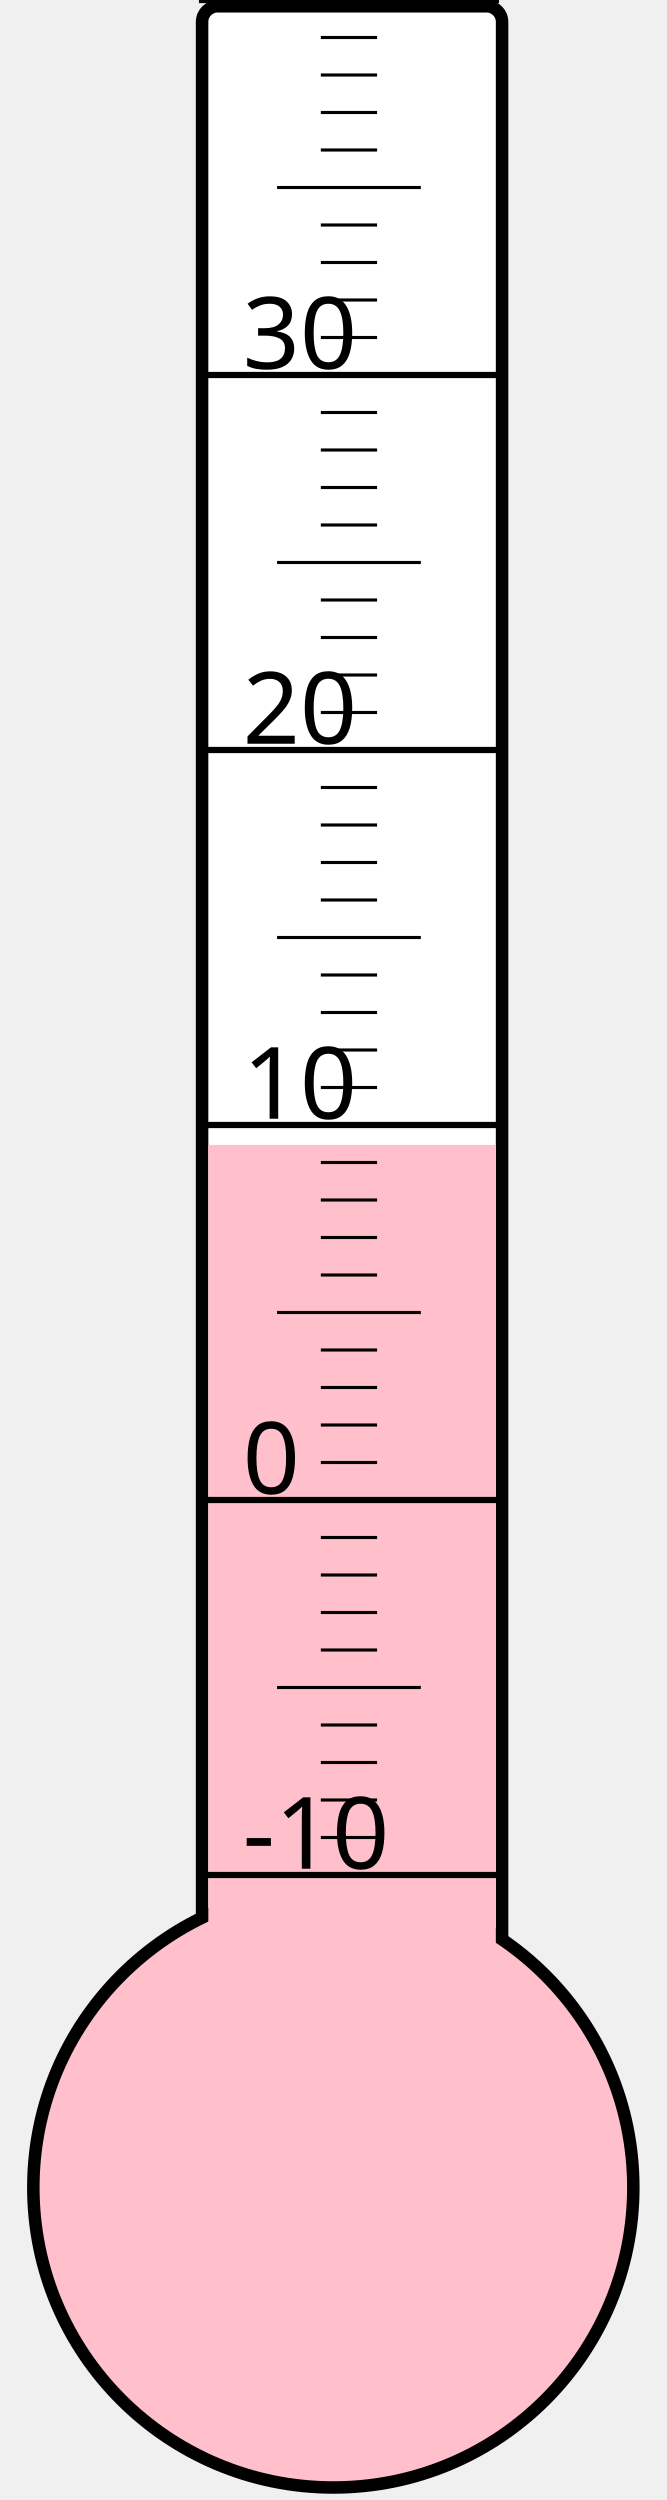
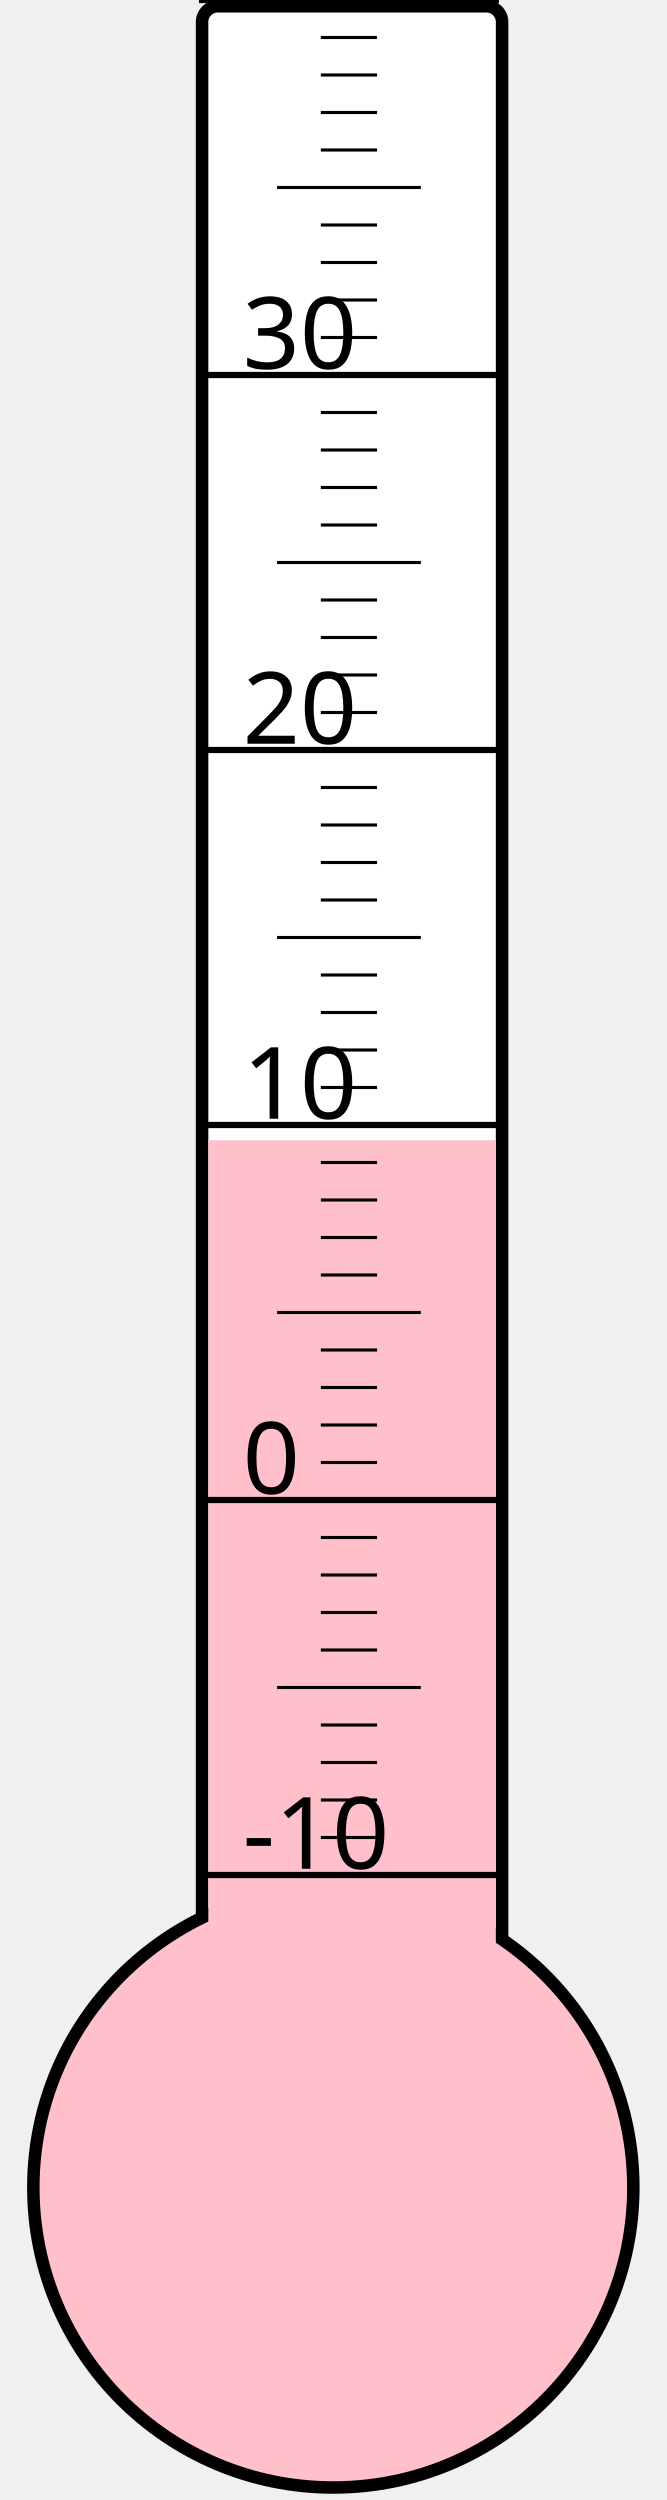
<svg xmlns="http://www.w3.org/2000/svg" width="40px" height="150px" viewBox="0 0 200 800">
  <rect width="200" height="800" x="0" y="0" style="fill: #ffffeb; fill-opacity: 0;" />
  <rect width="96" height="680" x="58" y="2" rx="5" ry="5" style="fill: white; fill-opacity: 1; stroke: black; stroke-width: 4;" />
  <circle cx="100" cy="700" r="96" style="fill: pink; stroke: black; stroke-width: 4;" />
-   <rect width="92" height="333.625" x="60" y="366.375" style="fill: pink; fill-opacity: 1; stroke-width: 0;" />
+   <rect width="92" height="335.125" x="60" y="364.875" style="fill: pink; fill-opacity: 1; stroke-width: 0;" />
  <text x="71" y="598" style="font-family: sans-serif; font-size: 24pt;">-10</text>
  <text x="71" y="478" style="font-family: sans-serif; font-size: 24pt;">0</text>
  <text x="71" y="358" style="font-family: sans-serif; font-size: 24pt;">10</text>
  <text x="71" y="238" style="font-family: sans-serif; font-size: 24pt;">20</text>
  <text x="71" y="118" style="font-family: sans-serif; font-size: 24pt;">30</text>
  <g style="stroke: black;">
    <line x1="57" y1="600" x2="153" y2="600" style="stroke-width: 2;" />
    <line x1="96" y1="588" x2="114" y2="588" style="stroke-width: 1;" />
    <line x1="96" y1="576" x2="114" y2="576" style="stroke-width: 1;" />
    <line x1="96" y1="564" x2="114" y2="564" style="stroke-width: 1;" />
    <line x1="96" y1="552" x2="114" y2="552" style="stroke-width: 1;" />
    <line x1="82" y1="540" x2="128" y2="540" style="stroke-width: 1;" />
    <line x1="96" y1="528" x2="114" y2="528" style="stroke-width: 1;" />
    <line x1="96" y1="516" x2="114" y2="516" style="stroke-width: 1;" />
    <line x1="96" y1="504" x2="114" y2="504" style="stroke-width: 1;" />
    <line x1="96" y1="492" x2="114" y2="492" style="stroke-width: 1;" />
    <line x1="57" y1="480" x2="153" y2="480" style="stroke-width: 2;" />
    <line x1="96" y1="468" x2="114" y2="468" style="stroke-width: 1;" />
    <line x1="96" y1="456" x2="114" y2="456" style="stroke-width: 1;" />
    <line x1="96" y1="444" x2="114" y2="444" style="stroke-width: 1;" />
    <line x1="96" y1="432" x2="114" y2="432" style="stroke-width: 1;" />
    <line x1="82" y1="420" x2="128" y2="420" style="stroke-width: 1;" />
    <line x1="96" y1="408" x2="114" y2="408" style="stroke-width: 1;" />
    <line x1="96" y1="396" x2="114" y2="396" style="stroke-width: 1;" />
    <line x1="96" y1="384" x2="114" y2="384" style="stroke-width: 1;" />
    <line x1="96" y1="372" x2="114" y2="372" style="stroke-width: 1;" />
    <line x1="57" y1="360" x2="153" y2="360" style="stroke-width: 2;" />
    <line x1="96" y1="348" x2="114" y2="348" style="stroke-width: 1;" />
    <line x1="96" y1="336" x2="114" y2="336" style="stroke-width: 1;" />
    <line x1="96" y1="324" x2="114" y2="324" style="stroke-width: 1;" />
    <line x1="96" y1="312" x2="114" y2="312" style="stroke-width: 1;" />
    <line x1="82" y1="300" x2="128" y2="300" style="stroke-width: 1;" />
    <line x1="96" y1="288" x2="114" y2="288" style="stroke-width: 1;" />
    <line x1="96" y1="276" x2="114" y2="276" style="stroke-width: 1;" />
    <line x1="96" y1="264" x2="114" y2="264" style="stroke-width: 1;" />
    <line x1="96" y1="252" x2="114" y2="252" style="stroke-width: 1;" />
    <line x1="57" y1="240" x2="153" y2="240" style="stroke-width: 2;" />
    <line x1="96" y1="228" x2="114" y2="228" style="stroke-width: 1;" />
    <line x1="96" y1="216" x2="114" y2="216" style="stroke-width: 1;" />
    <line x1="96" y1="204" x2="114" y2="204" style="stroke-width: 1;" />
    <line x1="96" y1="192" x2="114" y2="192" style="stroke-width: 1;" />
    <line x1="82" y1="180" x2="128" y2="180" style="stroke-width: 1;" />
    <line x1="96" y1="168" x2="114" y2="168" style="stroke-width: 1;" />
    <line x1="96" y1="156" x2="114" y2="156" style="stroke-width: 1;" />
    <line x1="96" y1="144" x2="114" y2="144" style="stroke-width: 1;" />
    <line x1="96" y1="132" x2="114" y2="132" style="stroke-width: 1;" />
    <line x1="57" y1="120" x2="153" y2="120" style="stroke-width: 2;" />
    <line x1="96" y1="108" x2="114" y2="108" style="stroke-width: 1;" />
    <line x1="96" y1="96" x2="114" y2="96" style="stroke-width: 1;" />
    <line x1="96" y1="84" x2="114" y2="84" style="stroke-width: 1;" />
    <line x1="96" y1="72" x2="114" y2="72" style="stroke-width: 1;" />
    <line x1="82" y1="60" x2="128" y2="60" style="stroke-width: 1;" />
    <line x1="96" y1="48" x2="114" y2="48" style="stroke-width: 1;" />
    <line x1="96" y1="36" x2="114" y2="36" style="stroke-width: 1;" />
    <line x1="96" y1="24" x2="114" y2="24" style="stroke-width: 1;" />
    <line x1="96" y1="12" x2="114" y2="12" style="stroke-width: 1;" />
    <line x1="57" y1="0" x2="153" y2="0" style="stroke-width: 2;" />
  </g>
</svg>
